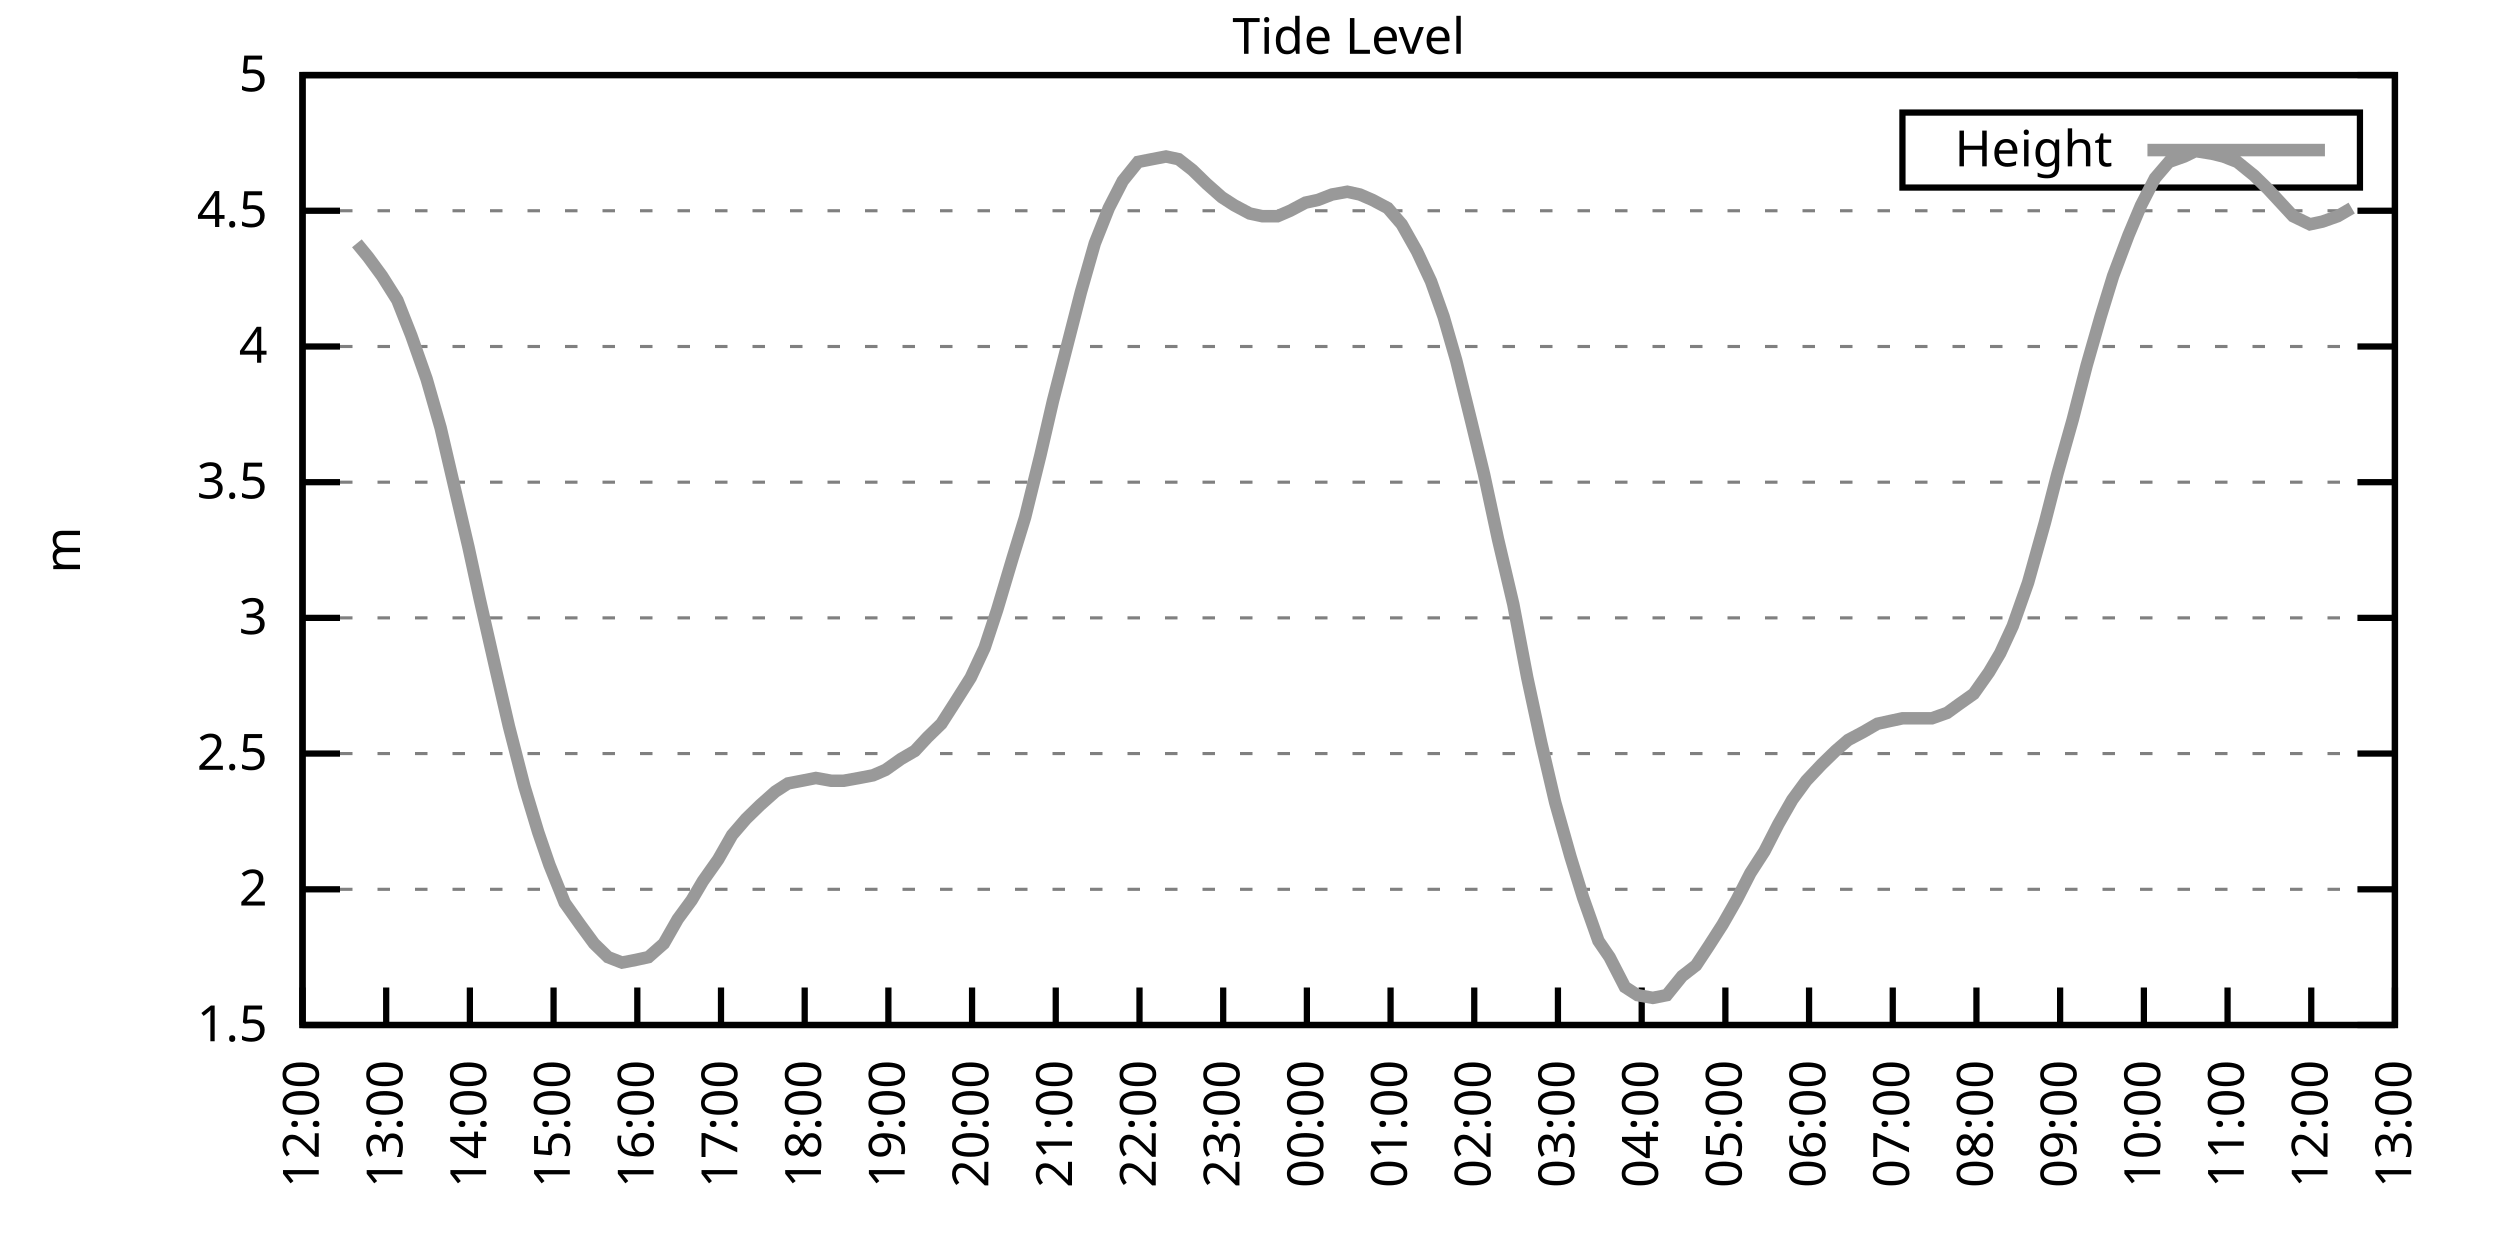
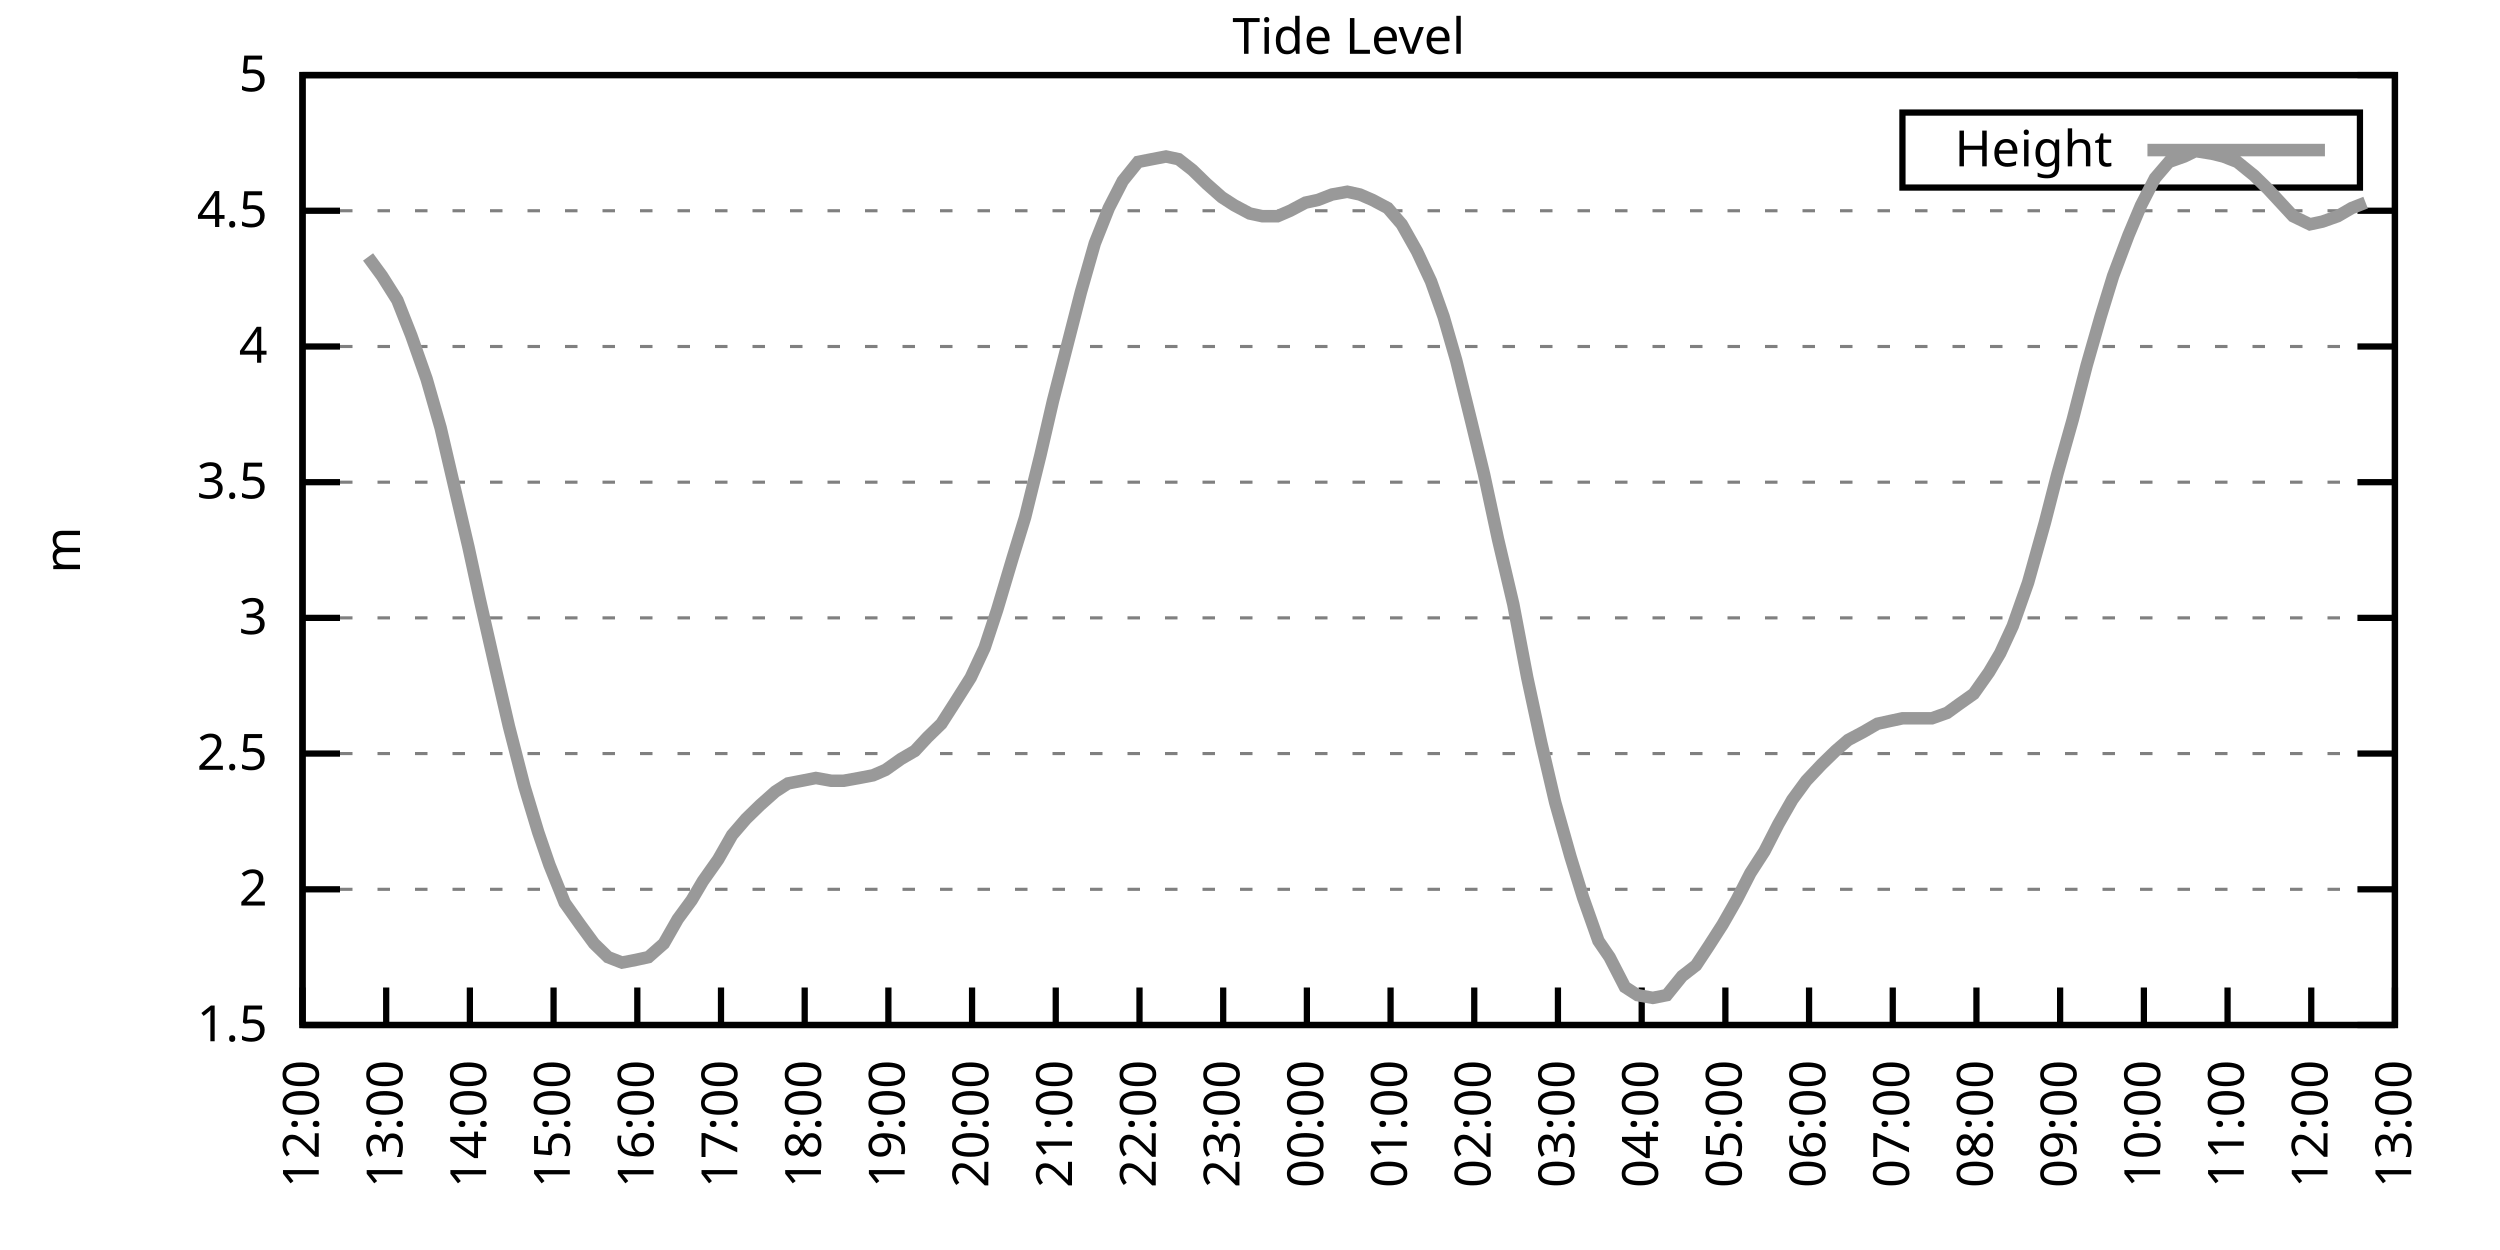
<svg xmlns="http://www.w3.org/2000/svg" xmlns:xlink="http://www.w3.org/1999/xlink" width="400" height="200" viewBox="0 0 400 200">
  <g id="gnuplot_canvas">
    <rect x="0" y="0" width="400" height="200" fill="none" />
    <defs>
      <circle id="gpDot" r="0.5" stroke-width="0.5" stroke="currentColor" />
      <path id="gpPt0" stroke-width="0.333" stroke="currentColor" d="M-1,0 h2 M0,-1 v2" />
      <path id="gpPt1" stroke-width="0.333" stroke="currentColor" d="M-1,-1 L1,1 M1,-1 L-1,1" />
      <path id="gpPt2" stroke-width="0.333" stroke="currentColor" d="M-1,0 L1,0 M0,-1 L0,1 M-1,-1 L1,1 M-1,1 L1,-1" />
      <rect id="gpPt3" stroke-width="0.333" stroke="currentColor" x="-1" y="-1" width="2" height="2" />
      <rect id="gpPt4" stroke-width="0.333" stroke="currentColor" fill="currentColor" x="-1" y="-1" width="2" height="2" />
      <circle id="gpPt5" stroke-width="0.333" stroke="currentColor" cx="0" cy="0" r="1" />
      <use xlink:href="#gpPt5" id="gpPt6" fill="currentColor" stroke="none" />
      <path id="gpPt7" stroke-width="0.333" stroke="currentColor" d="M0,-1.33 L-1.33,0.67 L1.33,0.67 z" />
      <use xlink:href="#gpPt7" id="gpPt8" fill="currentColor" stroke="none" />
      <use xlink:href="#gpPt7" id="gpPt9" stroke="currentColor" transform="rotate(180)" />
      <use xlink:href="#gpPt9" id="gpPt10" fill="currentColor" stroke="none" />
      <use xlink:href="#gpPt3" id="gpPt11" stroke="currentColor" transform="rotate(45)" />
      <use xlink:href="#gpPt11" id="gpPt12" fill="currentColor" stroke="none" />
      <path id="gpPt13" stroke-width="0.333" stroke="currentColor" d="M0,1.330 L1.265,0.411 L0.782,-1.067 L-0.782,-1.076 L-1.265,0.411 z" />
      <use xlink:href="#gpPt13" id="gpPt14" fill="currentColor" stroke="none" />
      <filter id="textbox" filterUnits="objectBoundingBox" x="0" y="0" height="1" width="1">
        <feFlood flood-color="white" flood-opacity="1" result="bgnd" />
        <feComposite in="SourceGraphic" in2="bgnd" operator="atop" />
      </filter>
      <filter id="greybox" filterUnits="objectBoundingBox" x="0" y="0" height="1" width="1">
        <feFlood flood-color="lightgrey" flood-opacity="1" result="grey" />
        <feComposite in="SourceGraphic" in2="grey" operator="atop" />
      </filter>
    </defs>
    <g fill="none" color="white" stroke="currentColor" stroke-width="1.00" stroke-linecap="butt" stroke-linejoin="miter">
</g>
    <g fill="none" color="black" stroke="currentColor" stroke-width="1.00" stroke-linecap="butt" stroke-linejoin="miter">
      <g stroke="none" shape-rendering="crispEdges">
        <polygon fill="rgb(255, 255, 255)" points="48.40,164.00 383.18,164.00 383.18,12.02 48.40,12.02 " />
      </g>
    </g>
    <g fill="none" color="black" stroke="currentColor" stroke-width="1.00" stroke-linecap="butt" stroke-linejoin="miter">
</g>
    <g fill="none" color="black" stroke="black" stroke-width="0.50" stroke-linecap="butt" stroke-linejoin="miter">
</g>
    <g fill="none" color="gray" stroke="currentColor" stroke-width="0.50" stroke-linecap="butt" stroke-linejoin="miter">
      <path stroke="gray" stroke-dasharray="2,4" class="gridline" d="M48.40,164.00 L383.19,164.00  " />
    </g>
    <g fill="none" color="gray" stroke="gray" stroke-width="1.00" stroke-linecap="butt" stroke-linejoin="miter">
</g>
    <g fill="none" color="black" stroke="currentColor" stroke-width="1.00" stroke-linecap="butt" stroke-linejoin="miter">
      <path stroke="black" d="M48.40,164.00 L54.40,164.00 M383.19,164.00 L377.19,164.00  " />
      <g transform="translate(42.80,166.60)" stroke="none" fill="black" font-family="Sans" font-size="8.00" text-anchor="end">
        <text>
          <tspan font-family="Sans"> 1.5</tspan>
        </text>
      </g>
    </g>
    <g fill="none" color="black" stroke="currentColor" stroke-width="1.00" stroke-linecap="butt" stroke-linejoin="miter">
</g>
    <g fill="none" color="black" stroke="black" stroke-width="0.50" stroke-linecap="butt" stroke-linejoin="miter">
</g>
    <g fill="none" color="gray" stroke="currentColor" stroke-width="0.50" stroke-linecap="butt" stroke-linejoin="miter">
      <path stroke="gray" stroke-dasharray="2,4" class="gridline" d="M48.40,142.29 L383.19,142.29  " />
    </g>
    <g fill="none" color="gray" stroke="gray" stroke-width="1.00" stroke-linecap="butt" stroke-linejoin="miter">
</g>
    <g fill="none" color="black" stroke="currentColor" stroke-width="1.00" stroke-linecap="butt" stroke-linejoin="miter">
      <path stroke="black" d="M48.40,142.29 L54.40,142.29 M383.19,142.29 L377.19,142.29  " />
      <g transform="translate(42.80,144.89)" stroke="none" fill="black" font-family="Sans" font-size="8.00" text-anchor="end">
        <text>
          <tspan font-family="Sans"> 2</tspan>
        </text>
      </g>
    </g>
    <g fill="none" color="black" stroke="currentColor" stroke-width="1.00" stroke-linecap="butt" stroke-linejoin="miter">
</g>
    <g fill="none" color="black" stroke="black" stroke-width="0.50" stroke-linecap="butt" stroke-linejoin="miter">
</g>
    <g fill="none" color="gray" stroke="currentColor" stroke-width="0.50" stroke-linecap="butt" stroke-linejoin="miter">
      <path stroke="gray" stroke-dasharray="2,4" class="gridline" d="M48.40,120.57 L383.19,120.57  " />
    </g>
    <g fill="none" color="gray" stroke="gray" stroke-width="1.00" stroke-linecap="butt" stroke-linejoin="miter">
</g>
    <g fill="none" color="black" stroke="currentColor" stroke-width="1.00" stroke-linecap="butt" stroke-linejoin="miter">
      <path stroke="black" d="M48.40,120.57 L54.40,120.57 M383.19,120.57 L377.19,120.57  " />
      <g transform="translate(42.80,123.17)" stroke="none" fill="black" font-family="Sans" font-size="8.00" text-anchor="end">
        <text>
          <tspan font-family="Sans"> 2.5</tspan>
        </text>
      </g>
    </g>
    <g fill="none" color="black" stroke="currentColor" stroke-width="1.00" stroke-linecap="butt" stroke-linejoin="miter">
</g>
    <g fill="none" color="black" stroke="black" stroke-width="0.50" stroke-linecap="butt" stroke-linejoin="miter">
</g>
    <g fill="none" color="gray" stroke="currentColor" stroke-width="0.50" stroke-linecap="butt" stroke-linejoin="miter">
      <path stroke="gray" stroke-dasharray="2,4" class="gridline" d="M48.40,98.86 L383.19,98.86  " />
    </g>
    <g fill="none" color="gray" stroke="gray" stroke-width="1.00" stroke-linecap="butt" stroke-linejoin="miter">
</g>
    <g fill="none" color="black" stroke="currentColor" stroke-width="1.00" stroke-linecap="butt" stroke-linejoin="miter">
      <path stroke="black" d="M48.40,98.86 L54.40,98.86 M383.19,98.86 L377.19,98.86  " />
      <g transform="translate(42.80,101.46)" stroke="none" fill="black" font-family="Sans" font-size="8.00" text-anchor="end">
        <text>
          <tspan font-family="Sans"> 3</tspan>
        </text>
      </g>
    </g>
    <g fill="none" color="black" stroke="currentColor" stroke-width="1.00" stroke-linecap="butt" stroke-linejoin="miter">
</g>
    <g fill="none" color="black" stroke="black" stroke-width="0.50" stroke-linecap="butt" stroke-linejoin="miter">
</g>
    <g fill="none" color="gray" stroke="currentColor" stroke-width="0.50" stroke-linecap="butt" stroke-linejoin="miter">
      <path stroke="gray" stroke-dasharray="2,4" class="gridline" d="M48.40,77.15 L383.19,77.15  " />
    </g>
    <g fill="none" color="gray" stroke="gray" stroke-width="1.00" stroke-linecap="butt" stroke-linejoin="miter">
</g>
    <g fill="none" color="black" stroke="currentColor" stroke-width="1.00" stroke-linecap="butt" stroke-linejoin="miter">
      <path stroke="black" d="M48.40,77.15 L54.40,77.15 M383.19,77.15 L377.19,77.15  " />
      <g transform="translate(42.80,79.75)" stroke="none" fill="black" font-family="Sans" font-size="8.00" text-anchor="end">
        <text>
          <tspan font-family="Sans"> 3.5</tspan>
        </text>
      </g>
    </g>
    <g fill="none" color="black" stroke="currentColor" stroke-width="1.00" stroke-linecap="butt" stroke-linejoin="miter">
</g>
    <g fill="none" color="black" stroke="black" stroke-width="0.50" stroke-linecap="butt" stroke-linejoin="miter">
</g>
    <g fill="none" color="gray" stroke="currentColor" stroke-width="0.50" stroke-linecap="butt" stroke-linejoin="miter">
      <path stroke="gray" stroke-dasharray="2,4" class="gridline" d="M48.40,55.44 L383.19,55.44  " />
    </g>
    <g fill="none" color="gray" stroke="gray" stroke-width="1.00" stroke-linecap="butt" stroke-linejoin="miter">
</g>
    <g fill="none" color="black" stroke="currentColor" stroke-width="1.00" stroke-linecap="butt" stroke-linejoin="miter">
      <path stroke="black" d="M48.40,55.44 L54.40,55.44 M383.19,55.44 L377.19,55.44  " />
      <g transform="translate(42.80,58.04)" stroke="none" fill="black" font-family="Sans" font-size="8.00" text-anchor="end">
        <text>
          <tspan font-family="Sans"> 4</tspan>
        </text>
      </g>
    </g>
    <g fill="none" color="black" stroke="currentColor" stroke-width="1.00" stroke-linecap="butt" stroke-linejoin="miter">
</g>
    <g fill="none" color="black" stroke="black" stroke-width="0.50" stroke-linecap="butt" stroke-linejoin="miter">
</g>
    <g fill="none" color="gray" stroke="currentColor" stroke-width="0.50" stroke-linecap="butt" stroke-linejoin="miter">
      <path stroke="gray" stroke-dasharray="2,4" class="gridline" d="M48.40,33.72 L383.19,33.72  " />
    </g>
    <g fill="none" color="gray" stroke="gray" stroke-width="1.00" stroke-linecap="butt" stroke-linejoin="miter">
</g>
    <g fill="none" color="black" stroke="currentColor" stroke-width="1.00" stroke-linecap="butt" stroke-linejoin="miter">
      <path stroke="black" d="M48.40,33.72 L54.40,33.72 M383.19,33.72 L377.19,33.72  " />
      <g transform="translate(42.80,36.32)" stroke="none" fill="black" font-family="Sans" font-size="8.00" text-anchor="end">
        <text>
          <tspan font-family="Sans"> 4.5</tspan>
        </text>
      </g>
    </g>
    <g fill="none" color="black" stroke="currentColor" stroke-width="1.00" stroke-linecap="butt" stroke-linejoin="miter">
</g>
    <g fill="none" color="black" stroke="black" stroke-width="0.50" stroke-linecap="butt" stroke-linejoin="miter">
</g>
    <g fill="none" color="gray" stroke="currentColor" stroke-width="0.50" stroke-linecap="butt" stroke-linejoin="miter">
      <path stroke="gray" stroke-dasharray="2,4" class="gridline" d="M48.40,12.01 L383.19,12.01  " />
    </g>
    <g fill="none" color="gray" stroke="gray" stroke-width="1.00" stroke-linecap="butt" stroke-linejoin="miter">
</g>
    <g fill="none" color="black" stroke="currentColor" stroke-width="1.00" stroke-linecap="butt" stroke-linejoin="miter">
      <path stroke="black" d="M48.40,12.01 L54.40,12.01 M383.19,12.01 L377.19,12.01  " />
      <g transform="translate(42.80,14.61)" stroke="none" fill="black" font-family="Sans" font-size="8.00" text-anchor="end">
        <text>
          <tspan font-family="Sans"> 5</tspan>
        </text>
      </g>
    </g>
    <g fill="none" color="black" stroke="currentColor" stroke-width="1.00" stroke-linecap="butt" stroke-linejoin="miter">
      <path stroke="black" d="M48.40,164.00 L48.40,158.00  " />
      <g transform="translate(51.00,169.60) rotate(270.00)" stroke="none" fill="black" font-family="Sans" font-size="8.00" text-anchor="end">
        <text>
          <tspan font-family="Sans">12:00</tspan>
        </text>
      </g>
    </g>
    <g fill="none" color="black" stroke="currentColor" stroke-width="1.00" stroke-linecap="butt" stroke-linejoin="miter">
      <path stroke="black" d="M61.79,164.00 L61.79,158.00  " />
      <g transform="translate(64.39,169.60) rotate(270.00)" stroke="none" fill="black" font-family="Sans" font-size="8.00" text-anchor="end">
        <text>
          <tspan font-family="Sans">13:00</tspan>
        </text>
      </g>
    </g>
    <g fill="none" color="black" stroke="currentColor" stroke-width="1.00" stroke-linecap="butt" stroke-linejoin="miter">
      <path stroke="black" d="M75.18,164.00 L75.18,158.00  " />
      <g transform="translate(77.78,169.60) rotate(270.00)" stroke="none" fill="black" font-family="Sans" font-size="8.00" text-anchor="end">
        <text>
          <tspan font-family="Sans">14:00</tspan>
        </text>
      </g>
    </g>
    <g fill="none" color="black" stroke="currentColor" stroke-width="1.00" stroke-linecap="butt" stroke-linejoin="miter">
      <path stroke="black" d="M88.57,164.00 L88.57,158.00  " />
      <g transform="translate(91.17,169.60) rotate(270.00)" stroke="none" fill="black" font-family="Sans" font-size="8.00" text-anchor="end">
        <text>
          <tspan font-family="Sans">15:00</tspan>
        </text>
      </g>
    </g>
    <g fill="none" color="black" stroke="currentColor" stroke-width="1.00" stroke-linecap="butt" stroke-linejoin="miter">
      <path stroke="black" d="M101.97,164.00 L101.97,158.00  " />
      <g transform="translate(104.57,169.60) rotate(270.00)" stroke="none" fill="black" font-family="Sans" font-size="8.00" text-anchor="end">
        <text>
          <tspan font-family="Sans">16:00</tspan>
        </text>
      </g>
    </g>
    <g fill="none" color="black" stroke="currentColor" stroke-width="1.00" stroke-linecap="butt" stroke-linejoin="miter">
      <path stroke="black" d="M115.36,164.00 L115.36,158.00  " />
      <g transform="translate(117.96,169.60) rotate(270.00)" stroke="none" fill="black" font-family="Sans" font-size="8.00" text-anchor="end">
        <text>
          <tspan font-family="Sans">17:00</tspan>
        </text>
      </g>
    </g>
    <g fill="none" color="black" stroke="currentColor" stroke-width="1.00" stroke-linecap="butt" stroke-linejoin="miter">
      <path stroke="black" d="M128.75,164.00 L128.75,158.00  " />
      <g transform="translate(131.35,169.60) rotate(270.00)" stroke="none" fill="black" font-family="Sans" font-size="8.00" text-anchor="end">
        <text>
          <tspan font-family="Sans">18:00</tspan>
        </text>
      </g>
    </g>
    <g fill="none" color="black" stroke="currentColor" stroke-width="1.00" stroke-linecap="butt" stroke-linejoin="miter">
      <path stroke="black" d="M142.14,164.00 L142.14,158.00  " />
      <g transform="translate(144.74,169.60) rotate(270.00)" stroke="none" fill="black" font-family="Sans" font-size="8.00" text-anchor="end">
        <text>
          <tspan font-family="Sans">19:00</tspan>
        </text>
      </g>
    </g>
    <g fill="none" color="black" stroke="currentColor" stroke-width="1.00" stroke-linecap="butt" stroke-linejoin="miter">
      <path stroke="black" d="M155.53,164.00 L155.53,158.00  " />
      <g transform="translate(158.13,169.60) rotate(270.00)" stroke="none" fill="black" font-family="Sans" font-size="8.00" text-anchor="end">
        <text>
          <tspan font-family="Sans">20:00</tspan>
        </text>
      </g>
    </g>
    <g fill="none" color="black" stroke="currentColor" stroke-width="1.00" stroke-linecap="butt" stroke-linejoin="miter">
      <path stroke="black" d="M168.92,164.00 L168.92,158.00  " />
      <g transform="translate(171.52,169.60) rotate(270.00)" stroke="none" fill="black" font-family="Sans" font-size="8.00" text-anchor="end">
        <text>
          <tspan font-family="Sans">21:00</tspan>
        </text>
      </g>
    </g>
    <g fill="none" color="black" stroke="currentColor" stroke-width="1.00" stroke-linecap="butt" stroke-linejoin="miter">
      <path stroke="black" d="M182.32,164.00 L182.32,158.00  " />
      <g transform="translate(184.92,169.60) rotate(270.00)" stroke="none" fill="black" font-family="Sans" font-size="8.00" text-anchor="end">
        <text>
          <tspan font-family="Sans">22:00</tspan>
        </text>
      </g>
    </g>
    <g fill="none" color="black" stroke="currentColor" stroke-width="1.00" stroke-linecap="butt" stroke-linejoin="miter">
      <path stroke="black" d="M195.71,164.00 L195.71,158.00  " />
      <g transform="translate(198.31,169.60) rotate(270.00)" stroke="none" fill="black" font-family="Sans" font-size="8.00" text-anchor="end">
        <text>
          <tspan font-family="Sans">23:00</tspan>
        </text>
      </g>
    </g>
    <g fill="none" color="black" stroke="currentColor" stroke-width="1.00" stroke-linecap="butt" stroke-linejoin="miter">
      <path stroke="black" d="M209.10,164.00 L209.10,158.00  " />
      <g transform="translate(211.70,169.60) rotate(270.00)" stroke="none" fill="black" font-family="Sans" font-size="8.00" text-anchor="end">
        <text>
          <tspan font-family="Sans">00:00</tspan>
        </text>
      </g>
    </g>
    <g fill="none" color="black" stroke="currentColor" stroke-width="1.00" stroke-linecap="butt" stroke-linejoin="miter">
      <path stroke="black" d="M222.49,164.00 L222.49,158.00  " />
      <g transform="translate(225.09,169.60) rotate(270.00)" stroke="none" fill="black" font-family="Sans" font-size="8.00" text-anchor="end">
        <text>
          <tspan font-family="Sans">01:00</tspan>
        </text>
      </g>
    </g>
    <g fill="none" color="black" stroke="currentColor" stroke-width="1.00" stroke-linecap="butt" stroke-linejoin="miter">
      <path stroke="black" d="M235.88,164.00 L235.88,158.00  " />
      <g transform="translate(238.48,169.60) rotate(270.00)" stroke="none" fill="black" font-family="Sans" font-size="8.00" text-anchor="end">
        <text>
          <tspan font-family="Sans">02:00</tspan>
        </text>
      </g>
    </g>
    <g fill="none" color="black" stroke="currentColor" stroke-width="1.00" stroke-linecap="butt" stroke-linejoin="miter">
      <path stroke="black" d="M249.27,164.00 L249.27,158.00  " />
      <g transform="translate(251.87,169.60) rotate(270.00)" stroke="none" fill="black" font-family="Sans" font-size="8.00" text-anchor="end">
        <text>
          <tspan font-family="Sans">03:00</tspan>
        </text>
      </g>
    </g>
    <g fill="none" color="black" stroke="currentColor" stroke-width="1.00" stroke-linecap="butt" stroke-linejoin="miter">
      <path stroke="black" d="M262.67,164.00 L262.67,158.00  " />
      <g transform="translate(265.27,169.60) rotate(270.00)" stroke="none" fill="black" font-family="Sans" font-size="8.00" text-anchor="end">
        <text>
          <tspan font-family="Sans">04:00</tspan>
        </text>
      </g>
    </g>
    <g fill="none" color="black" stroke="currentColor" stroke-width="1.00" stroke-linecap="butt" stroke-linejoin="miter">
      <path stroke="black" d="M276.06,164.00 L276.06,158.00  " />
      <g transform="translate(278.66,169.60) rotate(270.00)" stroke="none" fill="black" font-family="Sans" font-size="8.00" text-anchor="end">
        <text>
          <tspan font-family="Sans">05:00</tspan>
        </text>
      </g>
    </g>
    <g fill="none" color="black" stroke="currentColor" stroke-width="1.00" stroke-linecap="butt" stroke-linejoin="miter">
      <path stroke="black" d="M289.45,164.00 L289.45,158.00  " />
      <g transform="translate(292.05,169.60) rotate(270.00)" stroke="none" fill="black" font-family="Sans" font-size="8.00" text-anchor="end">
        <text>
          <tspan font-family="Sans">06:00</tspan>
        </text>
      </g>
    </g>
    <g fill="none" color="black" stroke="currentColor" stroke-width="1.00" stroke-linecap="butt" stroke-linejoin="miter">
      <path stroke="black" d="M302.84,164.00 L302.84,158.00  " />
      <g transform="translate(305.44,169.60) rotate(270.00)" stroke="none" fill="black" font-family="Sans" font-size="8.00" text-anchor="end">
        <text>
          <tspan font-family="Sans">07:00</tspan>
        </text>
      </g>
    </g>
    <g fill="none" color="black" stroke="currentColor" stroke-width="1.00" stroke-linecap="butt" stroke-linejoin="miter">
      <path stroke="black" d="M316.23,164.00 L316.23,158.00  " />
      <g transform="translate(318.83,169.60) rotate(270.00)" stroke="none" fill="black" font-family="Sans" font-size="8.00" text-anchor="end">
        <text>
          <tspan font-family="Sans">08:00</tspan>
        </text>
      </g>
    </g>
    <g fill="none" color="black" stroke="currentColor" stroke-width="1.00" stroke-linecap="butt" stroke-linejoin="miter">
      <path stroke="black" d="M329.62,164.00 L329.62,158.00  " />
      <g transform="translate(332.22,169.60) rotate(270.00)" stroke="none" fill="black" font-family="Sans" font-size="8.00" text-anchor="end">
        <text>
          <tspan font-family="Sans">09:00</tspan>
        </text>
      </g>
    </g>
    <g fill="none" color="black" stroke="currentColor" stroke-width="1.00" stroke-linecap="butt" stroke-linejoin="miter">
      <path stroke="black" d="M343.02,164.00 L343.02,158.00  " />
      <g transform="translate(345.62,169.60) rotate(270.00)" stroke="none" fill="black" font-family="Sans" font-size="8.00" text-anchor="end">
        <text>
          <tspan font-family="Sans">10:00</tspan>
        </text>
      </g>
    </g>
    <g fill="none" color="black" stroke="currentColor" stroke-width="1.00" stroke-linecap="butt" stroke-linejoin="miter">
      <path stroke="black" d="M356.41,164.00 L356.41,158.00  " />
      <g transform="translate(359.01,169.60) rotate(270.00)" stroke="none" fill="black" font-family="Sans" font-size="8.00" text-anchor="end">
        <text>
          <tspan font-family="Sans">11:00</tspan>
        </text>
      </g>
    </g>
    <g fill="none" color="black" stroke="currentColor" stroke-width="1.00" stroke-linecap="butt" stroke-linejoin="miter">
      <path stroke="black" d="M369.80,164.00 L369.80,158.00  " />
      <g transform="translate(372.40,169.60) rotate(270.00)" stroke="none" fill="black" font-family="Sans" font-size="8.00" text-anchor="end">
        <text>
          <tspan font-family="Sans">12:00</tspan>
        </text>
      </g>
    </g>
    <g fill="none" color="black" stroke="currentColor" stroke-width="1.00" stroke-linecap="butt" stroke-linejoin="miter">
      <path stroke="black" d="M383.19,164.00 L383.19,158.00  " />
      <g transform="translate(385.79,169.60) rotate(270.00)" stroke="none" fill="black" font-family="Sans" font-size="8.00" text-anchor="end">
        <text>
          <tspan font-family="Sans">13:00</tspan>
        </text>
      </g>
    </g>
    <g fill="none" color="black" stroke="currentColor" stroke-width="1.00" stroke-linecap="butt" stroke-linejoin="miter">
</g>
    <g fill="none" color="black" stroke="currentColor" stroke-width="1.00" stroke-linecap="butt" stroke-linejoin="miter">
      <path stroke="black" d="M48.40,12.01 L48.40,164.00 L383.19,164.00 L383.19,12.01 L48.40,12.01 Z  " />
    </g>
    <g fill="none" color="black" stroke="currentColor" stroke-width="1.00" stroke-linecap="butt" stroke-linejoin="miter">
</g>
    <g fill="none" color="black" stroke="currentColor" stroke-width="1.00" stroke-linecap="butt" stroke-linejoin="miter">
      <path stroke="black" d="M304.39,30.01 L304.39,18.01 L377.59,18.01 L377.59,30.01 L304.39,30.01 Z  " />
    </g>
    <g id="Tide_level_plot_1">
      <g fill="none" color="white" stroke="black" stroke-width="2.00" stroke-linecap="butt" stroke-linejoin="miter">
</g>
      <g fill="none" color="black" stroke="currentColor" stroke-width="2.00" stroke-linecap="butt" stroke-linejoin="miter">
        <g transform="translate(337.99,26.61)" stroke="none" fill="black" font-family="Sans" font-size="8.00" text-anchor="end">
          <text>
            <tspan font-family="Sans">Height</tspan>
          </text>
        </g>
      </g>
      <g fill="none" color="black" stroke="currentColor" stroke-width="2.00" stroke-linecap="butt" stroke-linejoin="miter">
-         <path stroke="rgb(153, 153, 153)" d="M343.59,24.01 L371.99,24.01 M57.10,38.93 L58.89,41.11 L61.12,44.15 L63.58,48.05 L65.81,53.70 L68.26,60.65   L70.50,68.46 L72.73,78.02 L74.96,87.57 L76.75,95.82 L79.42,107.55 L81.43,116.23 L83.89,125.79 L86.12,133.17   L87.91,138.38 L90.36,144.46 L92.82,147.93 L95.05,150.97 L97.28,153.14 L99.51,154.01 L101.74,153.58 L103.75,153.14   L106.21,150.97 L108.44,147.06 L110.67,144.02 L112.46,140.98 L114.91,137.51 L117.14,133.60 L119.38,131.00 L121.61,128.83   L124.06,126.65 L126.07,125.35 L128.30,124.92 L130.54,124.48 L132.99,124.92 L135.00,124.92 L137.45,124.48 L139.69,124.05   L141.69,123.18 L144.15,121.44 L146.38,120.14 L148.39,117.97 L150.62,115.80 L152.85,112.32 L155.31,108.42 L157.54,103.64   L159.55,97.56 L162.01,89.31 L164.01,82.79 L166.47,72.81 L168.48,64.12 L170.71,55.44 L172.94,46.75 L175.17,38.93   L177.41,33.29 L179.64,28.95 L182.09,25.91 L184.32,25.47 L186.56,25.04 L188.57,25.47 L190.80,27.21 L193.03,29.38   L195.48,31.55 L197.49,32.85 L199.95,34.16 L201.96,34.59 L204.41,34.59 L206.42,33.72 L208.88,32.42 L210.88,31.99   L213.12,31.12 L215.57,30.68 L217.58,31.12 L219.59,31.99 L222.04,33.29 L224.28,35.89 L226.73,40.24 L228.96,45.01   L230.97,50.66 L232.98,57.61 L235.44,67.59 L237.44,75.85 L239.68,86.27 L242.13,96.69 L244.36,108.42 L246.60,118.84   L248.83,128.39 L251.28,137.08 L253.29,143.59 L255.75,150.54 L257.53,153.14 L259.99,157.92 L262.00,159.22 L264.45,159.66   L266.68,159.22 L269.14,156.18 L271.37,154.45 L273.38,151.41 L275.61,147.93 L277.84,144.02 L280.07,139.68 L282.31,136.21   L284.54,131.86 L286.77,127.96 L289.00,124.92 L291.46,122.31 L293.69,120.14 L295.70,118.40 L298.15,117.10 L300.39,115.80   L302.39,115.36 L304.40,114.93 L307.08,114.93 L309.09,114.93 L311.54,114.06 L313.33,112.76 L315.79,111.02 L318.24,107.55   L320.03,104.51 L322.04,100.16 L324.49,93.22 L327.17,83.66 L329.18,75.85 L331.63,67.16 L333.86,58.48 L336.10,50.66   L338.10,44.15 L340.56,37.63 L342.57,32.85 L344.80,28.51 L347.03,25.91 L349.49,25.04 L351.27,24.17 L353.95,24.60   L355.74,25.04 L357.97,25.91 L360.65,28.08 L362.88,30.25 L364.89,32.42 L366.90,34.59 L369.58,35.89 L371.58,35.46   L374.04,34.59 L376.27,33.29  " />
+         <path stroke="rgb(153, 153, 153)" d="M343.59,24.01 L371.99,24.01 M58.89,41.11 L61.12,44.15 L63.58,48.05 L65.81,53.70 L68.26,60.65 L70.50,68.46   L72.73,78.02 L74.96,87.57 L76.75,95.82 L79.42,107.55 L81.43,116.23 L83.89,125.79 L86.12,133.17 L87.91,138.38   L90.36,144.46 L92.82,147.93 L95.05,150.97 L97.28,153.14 L99.51,154.01 L101.74,153.58 L103.75,153.14 L106.21,150.97   L108.44,147.06 L110.67,144.02 L112.46,140.98 L114.91,137.51 L117.14,133.60 L119.38,131.00 L121.61,128.83 L124.06,126.65   L126.07,125.35 L128.30,124.92 L130.54,124.48 L132.99,124.92 L135.00,124.92 L137.45,124.48 L139.69,124.05 L141.69,123.18   L144.15,121.44 L146.38,120.14 L148.39,117.97 L150.62,115.80 L152.85,112.32 L155.31,108.42 L157.54,103.64 L159.55,97.56   L162.01,89.31 L164.01,82.79 L166.47,72.81 L168.48,64.12 L170.71,55.44 L172.94,46.75 L175.17,38.93 L177.41,33.29   L179.64,28.95 L182.09,25.91 L184.32,25.47 L186.56,25.04 L188.57,25.47 L190.80,27.21 L193.03,29.38 L195.48,31.55   L197.49,32.85 L199.95,34.16 L201.96,34.59 L204.41,34.59 L206.42,33.72 L208.88,32.42 L210.88,31.99 L213.12,31.12   L215.57,30.68 L217.58,31.12 L219.59,31.99 L222.04,33.29 L224.28,35.89 L226.73,40.24 L228.96,45.01 L230.97,50.66   L232.98,57.61 L235.44,67.59 L237.44,75.85 L239.68,86.27 L242.13,96.69 L244.36,108.42 L246.60,118.84 L248.83,128.39   L251.28,137.08 L253.29,143.59 L255.75,150.54 L257.53,153.14 L259.99,157.92 L262.00,159.22 L264.45,159.66 L266.68,159.22   L269.14,156.18 L271.37,154.45 L273.38,151.41 L275.61,147.93 L277.84,144.02 L280.07,139.68 L282.31,136.21 L284.54,131.86   L286.77,127.96 L289.00,124.92 L291.46,122.31 L293.69,120.14 L295.70,118.40 L298.15,117.10 L300.39,115.80 L302.39,115.36   L304.40,114.93 L307.08,114.93 L309.09,114.93 L311.54,114.06 L313.33,112.76 L315.79,111.02 L318.24,107.55 L320.03,104.51   L322.04,100.16 L324.49,93.22 L327.17,83.66 L329.18,75.85 L331.63,67.16 L333.86,58.48 L336.10,50.66 L338.10,44.15   L340.56,37.63 L342.57,32.85 L344.80,28.51 L347.03,25.91 L349.49,25.04 L351.27,24.17 L353.95,24.60 L355.74,25.04   L357.97,25.91 L360.65,28.08 L362.88,30.25 L364.89,32.42 L366.90,34.59 L369.58,35.89 L371.58,35.46 L374.04,34.59   L376.27,33.29 L378.50,32.42  " />
      </g>
    </g>
    <g fill="none" color="black" stroke="currentColor" stroke-width="2.00" stroke-linecap="butt" stroke-linejoin="miter">
</g>
    <g fill="none" color="black" stroke="black" stroke-width="1.00" stroke-linecap="butt" stroke-linejoin="miter">
</g>
    <g fill="none" color="black" stroke="currentColor" stroke-width="1.00" stroke-linecap="butt" stroke-linejoin="miter">
      <path stroke="black" d="M48.40,12.01 L48.40,164.00 L383.19,164.00 L383.19,12.01 L48.40,12.01 Z  " />
      <g transform="translate(12.80,88.01) rotate(270.00)" stroke="none" fill="black" font-family="Sans" font-size="8.00" text-anchor="middle">
        <text>
          <tspan font-family="Sans">m</tspan>
        </text>
      </g>
    </g>
    <g fill="none" color="black" stroke="currentColor" stroke-width="1.00" stroke-linecap="butt" stroke-linejoin="miter">
</g>
    <g fill="none" color="black" stroke="currentColor" stroke-width="1.00" stroke-linecap="butt" stroke-linejoin="miter">
      <g transform="translate(215.79,8.61)" stroke="none" fill="black" font-family="Sans" font-size="8.00" text-anchor="middle">
        <text>
          <tspan font-family="Sans">Tide Level</tspan>
        </text>
      </g>
    </g>
    <g fill="none" color="black" stroke="currentColor" stroke-width="1.00" stroke-linecap="butt" stroke-linejoin="miter">
</g>
  </g>
</svg>
